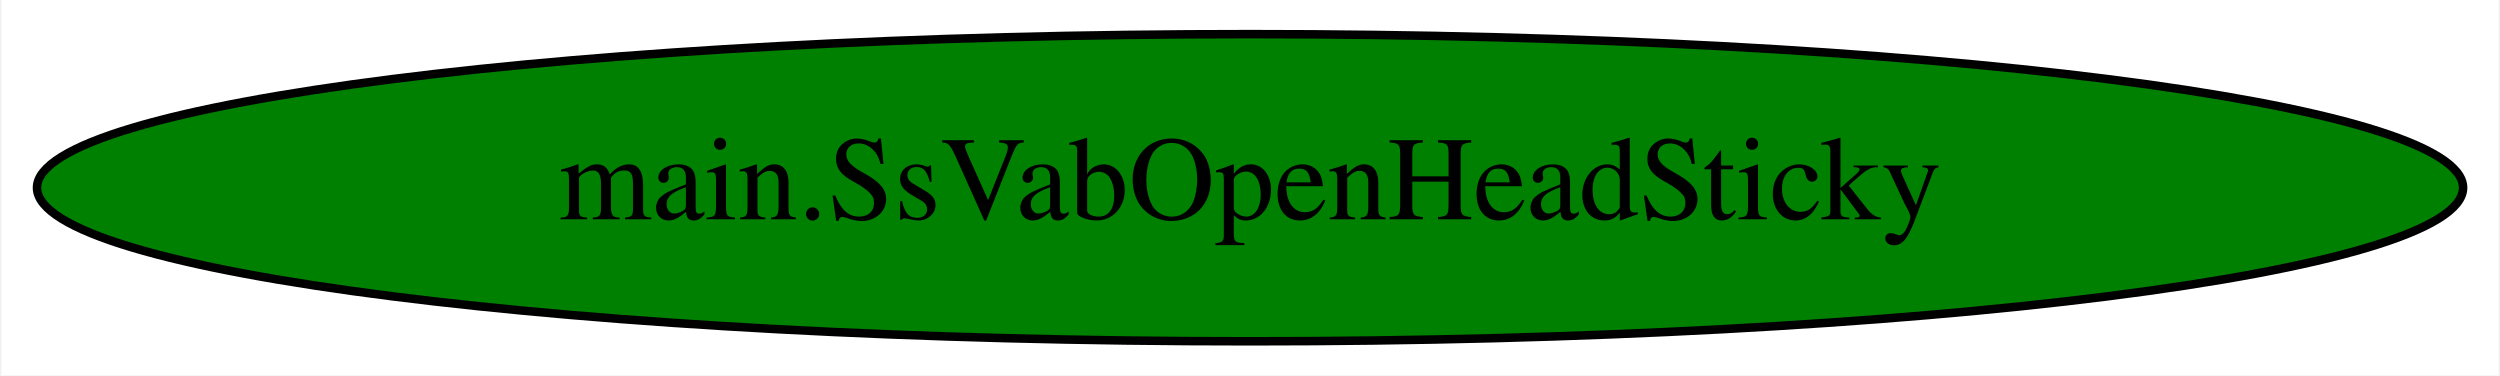
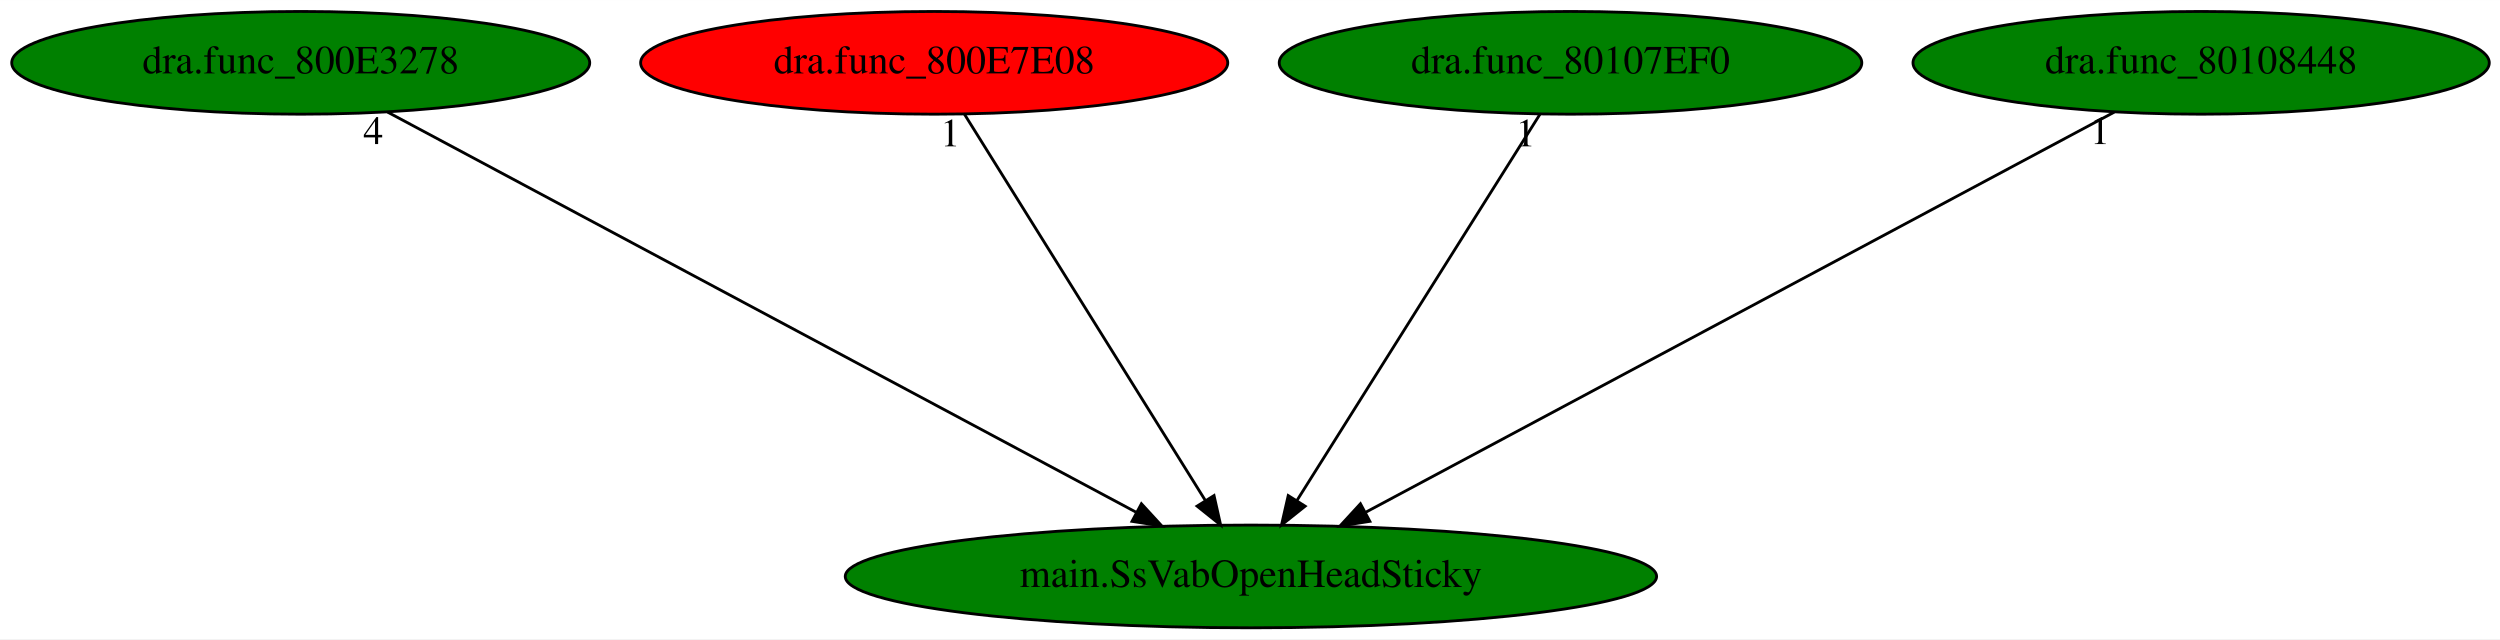
- <svg xmlns="http://www.w3.org/2000/svg" width="293pt" height="44pt" viewBox="0.00 0.00 292.67 44.00">
-   <g id="graph0" class="graph" transform="scale(1 1) rotate(0) translate(4 40)">
-     <polygon fill="white" stroke="transparent" points="-4,4 -4,-40 288.67,-40 288.67,4 -4,4" />
+ <svg xmlns="http://www.w3.org/2000/svg" xmlns:xlink="http://www.w3.org/1999/xlink" width="876pt" height="224pt" viewBox="0.00 0.00 876.13 224.00">
+   <g id="graph0" class="graph" transform="scale(1 1) rotate(0) translate(4 220)">
+     <polygon fill="white" stroke="transparent" points="-4,4 -4,-220 872.13,-220 872.13,4 -4,4" />
    <g id="node1" class="node">
-       <ellipse fill="green" stroke="black" cx="142.34" cy="-18" rx="142.17" ry="18" />
-       <text text-anchor="middle" x="142.34" y="-14.3" font-family="Times,serif" font-size="14.00">main.SsVabOpenHeadSticky</text>
+       <ellipse fill="green" stroke="black" cx="434.39" cy="-18" rx="142.17" ry="18" />
+       <text text-anchor="middle" x="434.39" y="-14.3" font-family="Times,serif" font-size="14.00">main.SsVabOpenHeadSticky</text>
+     </g>
+     <g id="node2" class="node">
+       <g id="a_node2">
+         <a xlink:href="dra.func_800E3278.svg" xlink:title="dra.func_800E3278">
+           <ellipse fill="green" stroke="black" cx="101.39" cy="-198" rx="101.28" ry="18" />
+           <text text-anchor="middle" x="101.39" y="-194.3" font-family="Times,serif" font-size="14.00">dra.func_800E3278</text>
+         </a>
+       </g>
+     </g>
+     <g id="edge1" class="edge">
+       <path fill="none" stroke="black" d="M131.83,-180.73C192.09,-148.52 326.6,-76.62 394.11,-40.53" />
+       <polygon fill="black" stroke="black" points="396.01,-43.48 403.18,-35.68 392.71,-37.31 396.01,-43.48" />
+       <text text-anchor="middle" x="126.83" y="-169.53" font-family="Times,serif" font-size="14.00">4</text>
+     </g>
+     <g id="node3" class="node">
+       <g id="a_node3">
+         <a xlink:href="dra.func_800E7E08.svg" xlink:title="dra.func_800E7E08">
+           <ellipse fill="red" stroke="black" cx="323.39" cy="-198" rx="102.88" ry="18" />
+           <text text-anchor="middle" x="323.39" y="-194.3" font-family="Times,serif" font-size="14.00">dra.func_800E7E08</text>
+         </a>
+       </g>
+     </g>
+     <g id="edge2" class="edge">
+       <path fill="none" stroke="black" d="M334.03,-179.93C353.59,-148.57 395.35,-81.6 418.36,-44.71" />
+       <polygon fill="black" stroke="black" points="421.46,-46.35 423.78,-36.02 415.52,-42.65 421.46,-46.35" />
+       <text text-anchor="middle" x="329.03" y="-168.73" font-family="Times,serif" font-size="14.00">1</text>
+     </g>
+     <g id="node4" class="node">
+       <g id="a_node4">
+         <a xlink:href="dra.func_80107EF0.svg" xlink:title="dra.func_80107EF0">
+           <ellipse fill="green" stroke="black" cx="546.39" cy="-198" rx="102.08" ry="18" />
+           <text text-anchor="middle" x="546.39" y="-194.3" font-family="Times,serif" font-size="14.00">dra.func_80107EF0</text>
+         </a>
+       </g>
+     </g>
+     <g id="edge3" class="edge">
+       <path fill="none" stroke="black" d="M535.65,-179.93C515.92,-148.57 473.78,-81.6 450.57,-44.71" />
+       <polygon fill="black" stroke="black" points="453.39,-42.62 445.1,-36.02 447.46,-46.34 453.39,-42.62" />
+       <text text-anchor="middle" x="530.65" y="-168.73" font-family="Times,serif" font-size="14.00">1</text>
+     </g>
+     <g id="node5" class="node">
+       <g id="a_node5">
+         <a xlink:href="dra.func_80108448.svg" xlink:title="dra.func_80108448">
+           <ellipse fill="green" stroke="black" cx="767.39" cy="-198" rx="100.98" ry="18" />
+           <text text-anchor="middle" x="767.39" y="-194.3" font-family="Times,serif" font-size="14.00">dra.func_80108448</text>
+         </a>
+       </g>
+     </g>
+     <g id="edge4" class="edge">
+       <path fill="none" stroke="black" d="M736.96,-180.73C676.69,-148.52 542.18,-76.62 474.67,-40.53" />
+       <polygon fill="black" stroke="black" points="476.07,-37.31 465.6,-35.68 472.77,-43.48 476.07,-37.31" />
+       <text text-anchor="middle" x="731.96" y="-169.53" font-family="Times,serif" font-size="14.00">1</text>
    </g>
  </g>
</svg>
